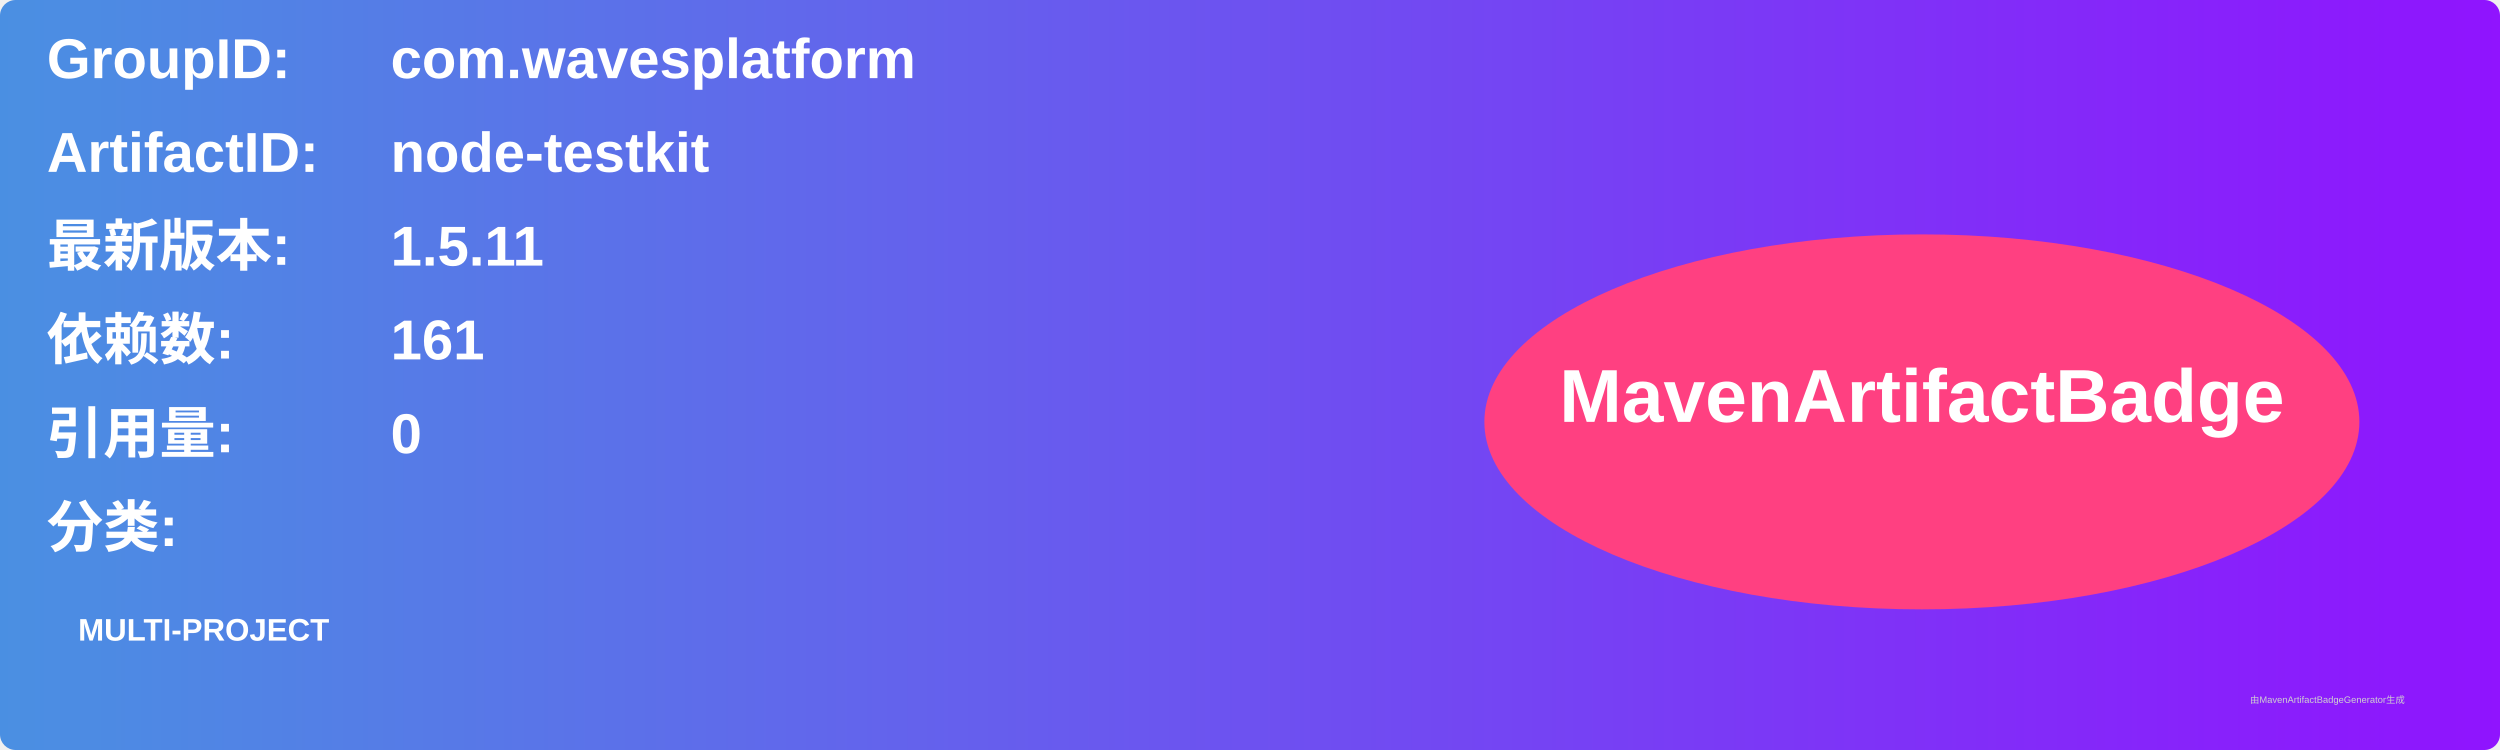
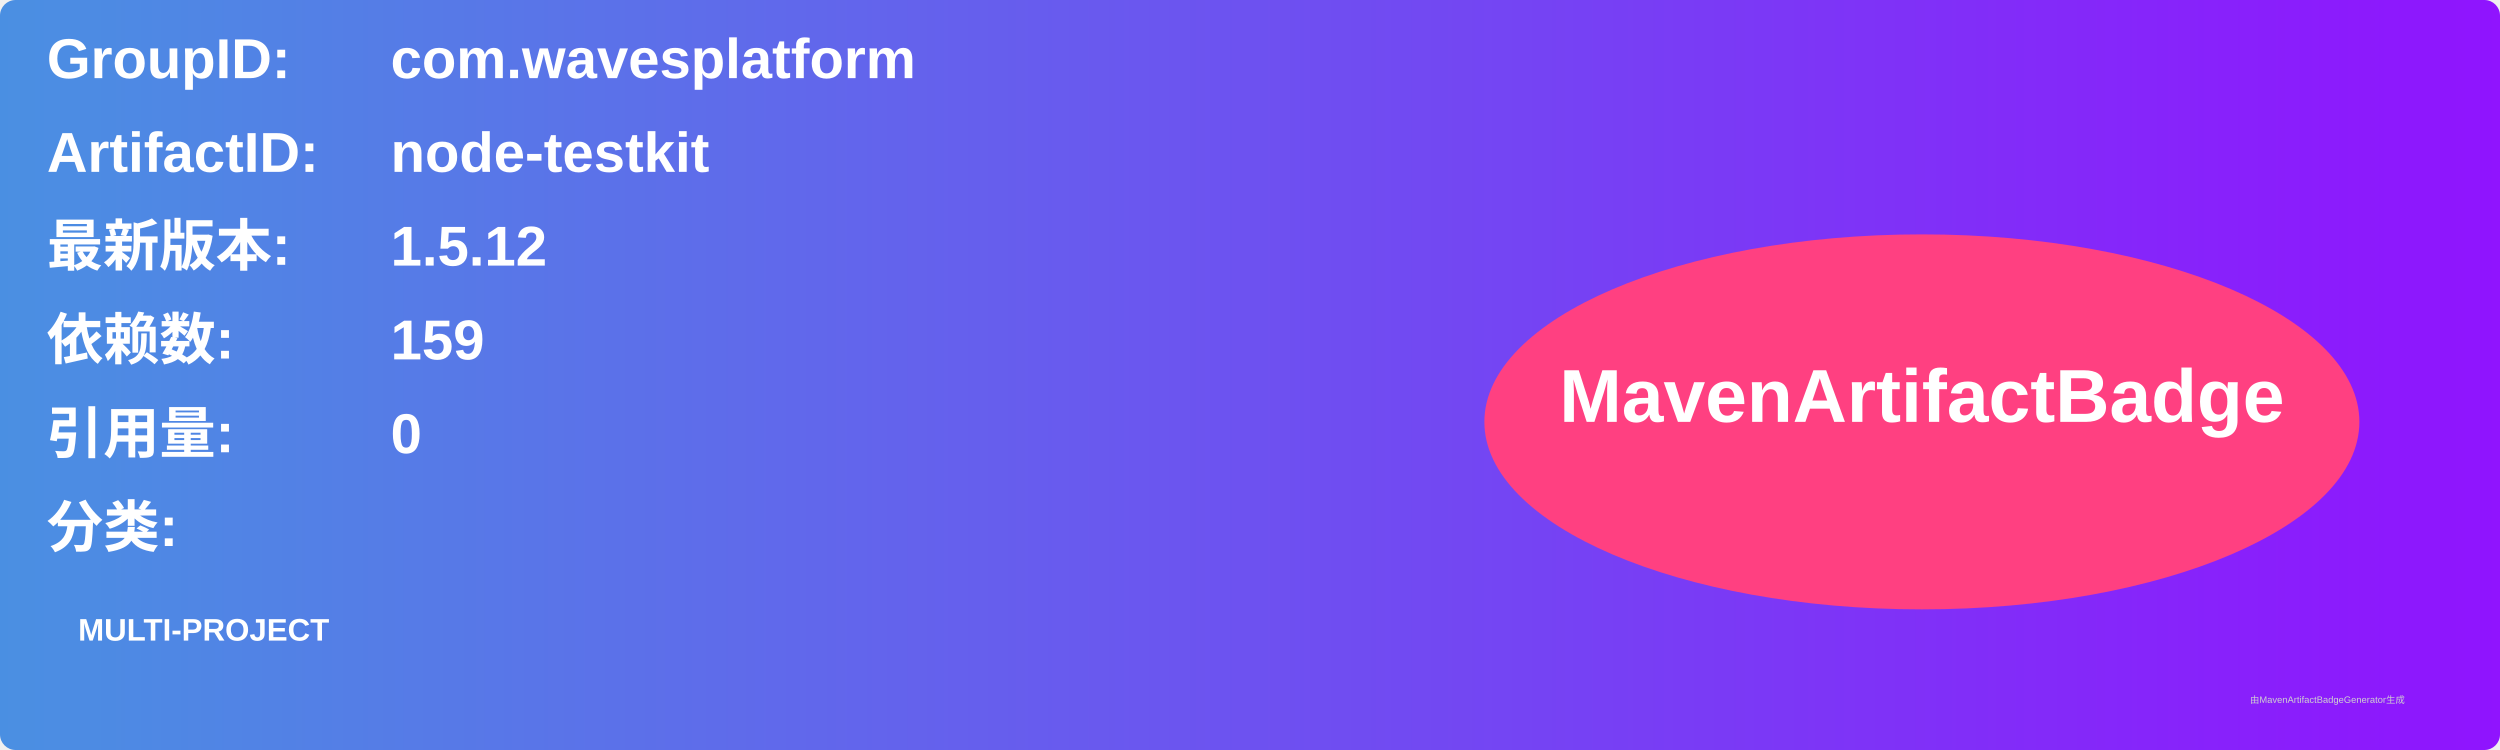
<svg xmlns="http://www.w3.org/2000/svg" width="800" height="240" viewBox="0 0 800 240">
  <linearGradient id="grad" x1="0%" y1="0%" x2="100%" y2="0%">
    <stop offset="0%" stop-color="#4a90e2" />
    <stop offset="100%" stop-color="#9013fe" />
  </linearGradient>
  <rect width="100%" height="100%" rx="5" ry="5" fill="url(#grad)" />
  <g transform="translate(15, 15)">
    <text x="0" y="10" font-family="Arial" font-size="18" fill="white" font-weight="bold" width="260">GroupID:</text>
    <text x="110" y="10" font-family="Arial" font-size="18" fill="white" font-weight="bold" width="460">com.wavesplatform</text>
    <text x="0" y="40" font-family="Arial" font-size="18" fill="white" font-weight="bold" width="260">ArtifactID:</text>
    <text x="110" y="40" font-family="Arial" font-size="18" fill="white" font-weight="bold" width="460">node-testkit</text>
    <text x="0" y="70" font-family="Arial" font-size="18" fill="white" font-weight="bold">最新版本:</text>
    <text x="110" y="70" font-family="Arial" font-size="18" fill="white" font-weight="bold">
-       <tspan font-weight="bold">1.5.11</tspan>
+       <tspan font-weight="bold">1.5.12</tspan>
    </text>
    <text x="0" y="100" font-family="Arial" font-size="18" fill="white" font-weight="bold">依赖数: </text>
    <text x="110" y="100" font-family="Arial" font-size="18" fill="white">
-       <tspan font-weight="bold">161</tspan>
+       <tspan font-weight="bold">159</tspan>
    </text>
    <text x="0" y="130" font-family="Arial" font-size="18" fill="white" font-weight="bold">引用量: </text>
    <text x="110" y="130" font-family="Arial" font-size="18" fill="white">
      <tspan font-weight="bold">0</tspan>
    </text>
    <text x="0" y="160" font-family="Arial" font-size="18" fill="white" font-weight="bold">分类:</text>
    <text x="10" y="190" font-family="Arial" font-size="10" fill="white">
      <tspan font-weight="bold">MULTI-PROJECT</tspan>
    </text>
    <ellipse cx="600" cy="120" rx="140" ry="60" fill="#ff4081" />
    <text x="600" y="120" text-anchor="middle" font-family="Arial" font-size="24" fill="white" font-weight="bold">MavenArtifactBadge</text>
  </g>
  <text x="720" y="225" font-family="Arial" font-size="3" fill="#d0d0d0">由MavenArtifactBadgeGenerator生成</text>
</svg>
